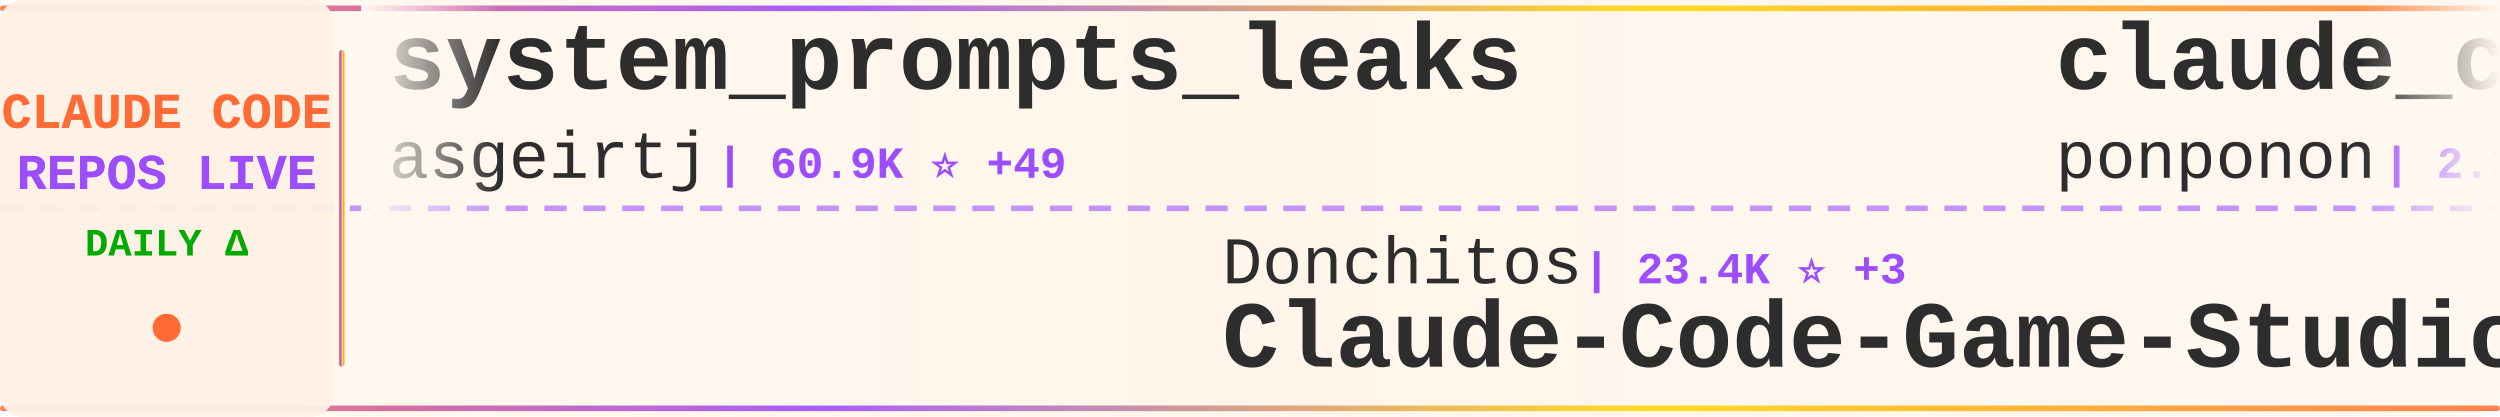
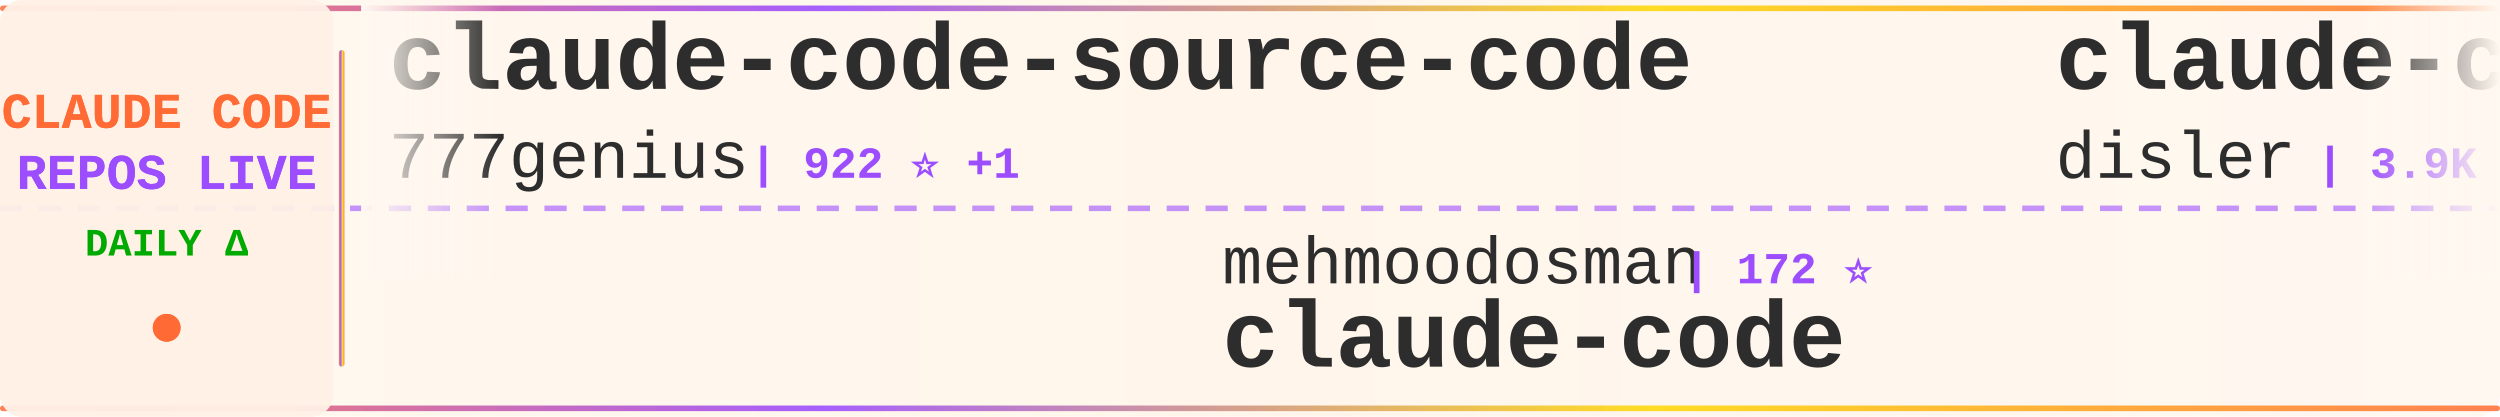
<svg xmlns="http://www.w3.org/2000/svg" width="900" height="150">
  <defs>
    <linearGradient id="tickerBg" x1="0%" y1="0%" x2="100%" y2="0%">
      <stop offset="0%" style="stop-color:#fff8f0;stop-opacity:0.98" />
      <stop offset="50%" style="stop-color:#fff5eb;stop-opacity:1" />
      <stop offset="100%" style="stop-color:#fff8f0;stop-opacity:0.98" />
    </linearGradient>
    <linearGradient id="borderGrad" x1="0%" y1="0%" x2="100%" y2="0%">
      <stop offset="0%" style="stop-color:#FF6B35;stop-opacity:0.85">
        <animate attributeName="stop-opacity" values="0.85;1;0.85" dur="2s" repeatCount="indefinite" />
      </stop>
      <stop offset="33%" style="stop-color:#9C4EFF;stop-opacity:0.9">
        <animate attributeName="stop-opacity" values="0.9;1;0.9" dur="2.2s" repeatCount="indefinite" />
      </stop>
      <stop offset="66%" style="stop-color:#FFD700;stop-opacity:0.85">
        <animate attributeName="stop-opacity" values="0.85;1;0.85" dur="1.8s" repeatCount="indefinite" />
      </stop>
      <stop offset="100%" style="stop-color:#FF6B35;stop-opacity:0.85">
        <animate attributeName="stop-opacity" values="0.85;1;0.85" dur="2s" repeatCount="indefinite" />
      </stop>
    </linearGradient>
    <filter id="textGlow">
      <feGaussianBlur stdDeviation="0.15" result="coloredBlur" />
      <feMerge>
        <feMergeNode in="coloredBlur" />
        <feMergeNode in="SourceGraphic" />
      </feMerge>
    </filter>
    <filter id="metricGlow">
      <feGaussianBlur stdDeviation="0.2" result="coloredBlur" />
      <feMerge>
        <feMergeNode in="coloredBlur" />
        <feMergeNode in="SourceGraphic" />
      </feMerge>
    </filter>
    <linearGradient id="leftFade" x1="0%" y1="0%" x2="100%" y2="0%">
      <stop offset="0%" style="stop-color:#fff8f0;stop-opacity:1" />
      <stop offset="100%" style="stop-color:#fff8f0;stop-opacity:0" />
    </linearGradient>
    <linearGradient id="rightFade" x1="0%" y1="0%" x2="100%" y2="0%">
      <stop offset="0%" style="stop-color:#fff8f0;stop-opacity:0" />
      <stop offset="100%" style="stop-color:#fff8f0;stop-opacity:1" />
    </linearGradient>
  </defs>
  <rect width="900" height="150" fill="url(#tickerBg)" rx="8" />
  <rect x="0" y="2" width="900" height="2" fill="url(#borderGrad)" rx="1" />
  <rect x="0" y="146" width="900" height="2" fill="url(#borderGrad)" rx="1" />
  <line x1="0" y1="75" x2="900" y2="75" stroke="#9C4EFF" stroke-width="2" stroke-dasharray="8 6" opacity="0.6" />
  <rect x="0" y="0" width="120" height="150" fill="#fff0e6" opacity="0.95" rx="8" />
  <text x="60" y="46" font-family="'Courier New', monospace" font-size="18" font-weight="bold" fill="#FF6B35" text-anchor="middle" filter="url(#textGlow)">
    CLAUDE CODE
  </text>
  <text x="60" y="68" font-family="'Courier New', monospace" font-size="18" font-weight="bold" fill="#9C4EFF" text-anchor="middle" filter="url(#textGlow)">
    REPOS LIVE
  </text>
  <text x="60" y="92" font-family="'Courier New', monospace" font-size="14" font-weight="bold" fill="#00aa00" text-anchor="middle">
    DAILY Δ
  </text>
  <circle cx="60" cy="118" r="5" fill="#FF6B35" filter="url(#metricGlow)">
    <animate attributeName="r" values="4;6;4" dur="1.5s" repeatCount="indefinite" />
    <animate attributeName="opacity" values="0.6;1;0.6" dur="1.5s" repeatCount="indefinite" />
  </circle>
  <rect x="122" y="18" width="2" height="114" fill="url(#borderGrad)" rx="1" />
  <clipPath id="tickerClip">
    <rect x="130" y="0" width="770" height="150" />
  </clipPath>
  <g clip-path="url(#tickerClip)">
    <g id="tickerItems">
      <animateTransform attributeName="transform" attributeType="XML" type="translate" from="0 0" to="-3000 0" dur="54s" repeatCount="indefinite" />
      <g transform="translate(0, 0)">
-         <text x="140" y="32" font-family="'Courier New', monospace" font-size="34" font-weight="bold" fill="#2d2d2d">system_prompts_leaks</text>
-         <text x="140" y="64" font-family="'Courier New', monospace" font-size="24" font-weight="normal" fill="#2d2d2d" opacity="1.0">asgeirtj</text>
-         <text x="258" y="64" font-family="'Courier New', monospace" font-size="16" font-weight="bold" fill="#9C4EFF"> | 60.9K ⭐ +49</text>
+         <text x="140" y="32" font-family="'Courier New', monospace" font-size="34" font-weight="bold" fill="#2d2d2d">claude-code-source-code</text>
+         <text x="140" y="64" font-family="'Courier New', monospace" font-size="24" font-weight="normal" fill="#2d2d2d" opacity="1.0">777genius</text>
+         <text x="270" y="64" font-family="'Courier New', monospace" font-size="16" font-weight="bold" fill="#9C4EFF"> | 922 ⭐ +1</text>
      </g>
      <g transform="translate(300, 0)">
-         <text x="140" y="102" font-family="'Courier New', monospace" font-size="24" font-weight="normal" fill="#2d2d2d" opacity="1.0">Donchitos</text>
-         <text x="270" y="102" font-family="'Courier New', monospace" font-size="16" font-weight="bold" fill="#9C4EFF"> | 23.4K ⭐ +3</text>
-         <text x="140" y="132" font-family="'Courier New', monospace" font-size="34" font-weight="bold" fill="#2d2d2d">Claude-Code-Game-Studios</text>
+         <text x="140" y="102" font-family="'Courier New', monospace" font-size="24" font-weight="normal" fill="#2d2d2d" opacity="1.0">mehmoodosman</text>
+         <text x="306" y="102" font-family="'Courier New', monospace" font-size="16" font-weight="bold" fill="#9C4EFF"> | 172 ⭐</text>
+         <text x="140" y="132" font-family="'Courier New', monospace" font-size="34" font-weight="bold" fill="#2d2d2d">claude-code</text>
      </g>
      <g transform="translate(600, 0)">
-         <text x="140" y="32" font-family="'Courier New', monospace" font-size="34" font-weight="bold" fill="#2d2d2d">claude_code_src</text>
-         <text x="140" y="64" font-family="'Courier New', monospace" font-size="24" font-weight="normal" fill="#2d2d2d" opacity="1.0">ponponon</text>
-         <text x="258" y="64" font-family="'Courier New', monospace" font-size="16" font-weight="bold" fill="#9C4EFF"> | 2.3K ⭐</text>
+         <text x="140" y="32" font-family="'Courier New', monospace" font-size="34" font-weight="bold" fill="#2d2d2d">claude-code-hooks-master...</text>
+         <text x="140" y="64" font-family="'Courier New', monospace" font-size="24" font-weight="normal" fill="#2d2d2d" opacity="1.0">disler</text>
+         <text x="234" y="64" font-family="'Courier New', monospace" font-size="16" font-weight="bold" fill="#9C4EFF"> | 3.9K ⭐</text>
      </g>
      <g transform="translate(900, 0)">
-         <text x="140" y="102" font-family="'Courier New', monospace" font-size="24" font-weight="normal" fill="#2d2d2d" opacity="1.0">Yuyz0112</text>
-         <text x="258" y="102" font-family="'Courier New', monospace" font-size="16" font-weight="bold" fill="#9C4EFF"> | 2.4K ⭐</text>
-         <text x="140" y="132" font-family="'Courier New', monospace" font-size="34" font-weight="bold" fill="#2d2d2d">claude-code-reverse</text>
+         <text x="140" y="102" font-family="'Courier New', monospace" font-size="24" font-weight="normal" fill="#2d2d2d" opacity="1.0">davila7</text>
+         <text x="246" y="102" font-family="'Courier New', monospace" font-size="16" font-weight="bold" fill="#9C4EFF"> | 29.9K ⭐ +5</text>
+         <text x="140" y="132" font-family="'Courier New', monospace" font-size="34" font-weight="bold" fill="#2d2d2d">claude-code-templates</text>
      </g>
      <g transform="translate(1200, 0)">
-         <text x="140" y="32" font-family="'Courier New', monospace" font-size="34" font-weight="bold" fill="#2d2d2d">claude-code</text>
-         <text x="140" y="64" font-family="'Courier New', monospace" font-size="24" font-weight="normal" fill="#2d2d2d" opacity="1.0">Tinkeringg-Lab</text>
-         <text x="330" y="64" font-family="'Courier New', monospace" font-size="16" font-weight="bold" fill="#9C4EFF"> | 211 ⭐</text>
+         <text x="140" y="32" font-family="'Courier New', monospace" font-size="34" font-weight="bold" fill="#2d2d2d">claude-code-guide</text>
+         <text x="140" y="64" font-family="'Courier New', monospace" font-size="24" font-weight="normal" fill="#2d2d2d" opacity="1.0">Cranot</text>
+         <text x="234" y="64" font-family="'Courier New', monospace" font-size="16" font-weight="bold" fill="#9C4EFF"> | 2.9K ⭐</text>
      </g>
      <g transform="translate(1500, 0)">
-         <text x="140" y="102" font-family="'Courier New', monospace" font-size="24" font-weight="normal" fill="#2d2d2d" opacity="1.0">alex000kim</text>
-         <text x="282" y="102" font-family="'Courier New', monospace" font-size="16" font-weight="bold" fill="#9C4EFF"> | 232 ⭐</text>
+         <text x="140" y="102" font-family="'Courier New', monospace" font-size="24" font-weight="normal" fill="#2d2d2d" opacity="1.0">anthropics</text>
+         <text x="282" y="102" font-family="'Courier New', monospace" font-size="16" font-weight="bold" fill="#9C4EFF"> | 139.3K ⭐ +22</text>
        <text x="140" y="132" font-family="'Courier New', monospace" font-size="34" font-weight="bold" fill="#2d2d2d">claude-code</text>
      </g>
      <g transform="translate(1800, 0)">
-         <text x="140" y="32" font-family="'Courier New', monospace" font-size="34" font-weight="bold" fill="#2d2d2d">claude-code-system-promp...</text>
-         <text x="140" y="64" font-family="'Courier New', monospace" font-size="24" font-weight="normal" fill="#2d2d2d" opacity="1.0">Piebald-AI</text>
-         <text x="282" y="64" font-family="'Courier New', monospace" font-size="16" font-weight="bold" fill="#9C4EFF"> | 12.1K ⭐ +4</text>
+         <text x="140" y="32" font-family="'Courier New', monospace" font-size="34" font-weight="bold" fill="#2d2d2d">claude-code-best-practic...</text>
+         <text x="140" y="64" font-family="'Courier New', monospace" font-size="24" font-weight="normal" fill="#2d2d2d" opacity="1.0">shanraisshan</text>
+         <text x="306" y="64" font-family="'Courier New', monospace" font-size="16" font-weight="bold" fill="#9C4EFF"> | 63.6K ⭐ +14</text>
      </g>
      <g transform="translate(2100, 0)">
-         <text x="140" y="102" font-family="'Courier New', monospace" font-size="24" font-weight="normal" fill="#2d2d2d" opacity="1.0">Onewon</text>
-         <text x="234" y="102" font-family="'Courier New', monospace" font-size="16" font-weight="bold" fill="#9C4EFF"> | 180 ⭐</text>
+         <text x="140" y="102" font-family="'Courier New', monospace" font-size="24" font-weight="normal" fill="#2d2d2d" opacity="1.0">edmund-io</text>
+         <text x="270" y="102" font-family="'Courier New', monospace" font-size="16" font-weight="bold" fill="#9C4EFF"> | 1.5K ⭐ +1</text>
+         <text x="140" y="132" font-family="'Courier New', monospace" font-size="34" font-weight="bold" fill="#2d2d2d">edmunds-claude-code</text>
+       </g>
+       <g transform="translate(2400, 0)">
+         <text x="140" y="32" font-family="'Courier New', monospace" font-size="34" font-weight="bold" fill="#2d2d2d">claude-code-from-source</text>
+         <text x="140" y="64" font-family="'Courier New', monospace" font-size="24" font-weight="normal" fill="#2d2d2d" opacity="1.0">alejandrobalderas</text>
+         <text x="366" y="64" font-family="'Courier New', monospace" font-size="16" font-weight="bold" fill="#9C4EFF"> | 2.7K ⭐</text>
+       </g>
+       <g transform="translate(2700, 0)">
+         <text x="140" y="102" font-family="'Courier New', monospace" font-size="24" font-weight="normal" fill="#2d2d2d" opacity="1.0">krusemediallc</text>
+         <text x="318" y="102" font-family="'Courier New', monospace" font-size="16" font-weight="bold" fill="#9C4EFF"> | 1.1K ⭐ +3</text>
+         <text x="140" y="132" font-family="'Courier New', monospace" font-size="34" font-weight="bold" fill="#2d2d2d">arcads-claude-code</text>
+       </g>
+       <g transform="translate(3000, 0)">
+         <text x="140" y="32" font-family="'Courier New', monospace" font-size="34" font-weight="bold" fill="#2d2d2d">claude-code-source-code</text>
+         <text x="140" y="64" font-family="'Courier New', monospace" font-size="24" font-weight="normal" fill="#2d2d2d" opacity="1.0">777genius</text>
+         <text x="270" y="64" font-family="'Courier New', monospace" font-size="16" font-weight="bold" fill="#9C4EFF"> | 922 ⭐ +1</text>
+       </g>
+       <g transform="translate(3300, 0)">
+         <text x="140" y="102" font-family="'Courier New', monospace" font-size="24" font-weight="normal" fill="#2d2d2d" opacity="1.0">mehmoodosman</text>
+         <text x="306" y="102" font-family="'Courier New', monospace" font-size="16" font-weight="bold" fill="#9C4EFF"> | 172 ⭐</text>
        <text x="140" y="132" font-family="'Courier New', monospace" font-size="34" font-weight="bold" fill="#2d2d2d">claude-code</text>
      </g>
-       <g transform="translate(2400, 0)">
-         <text x="140" y="32" font-family="'Courier New', monospace" font-size="34" font-weight="bold" fill="#2d2d2d">claude-code</text>
-         <text x="140" y="64" font-family="'Courier New', monospace" font-size="24" font-weight="normal" fill="#2d2d2d" opacity="1.0">codeaashu</text>
-         <text x="270" y="64" font-family="'Courier New', monospace" font-size="16" font-weight="bold" fill="#9C4EFF"> | 3.2K ⭐ +2</text>
-       </g>
-       <g transform="translate(2700, 0)">
-         <text x="140" y="102" font-family="'Courier New', monospace" font-size="24" font-weight="normal" fill="#2d2d2d" opacity="1.0">liuup</text>
-         <text x="222" y="102" font-family="'Courier New', monospace" font-size="16" font-weight="bold" fill="#9C4EFF"> | 3.7K ⭐ +2</text>
-         <text x="140" y="132" font-family="'Courier New', monospace" font-size="34" font-weight="bold" fill="#2d2d2d">claude-code-analysis</text>
-       </g>
-       <g transform="translate(3000, 0)">
-         <text x="140" y="32" font-family="'Courier New', monospace" font-size="34" font-weight="bold" fill="#2d2d2d">system_prompts_leaks</text>
-         <text x="140" y="64" font-family="'Courier New', monospace" font-size="24" font-weight="normal" fill="#2d2d2d" opacity="1.0">asgeirtj</text>
-         <text x="258" y="64" font-family="'Courier New', monospace" font-size="16" font-weight="bold" fill="#9C4EFF"> | 60.9K ⭐ +49</text>
-       </g>
-       <g transform="translate(3300, 0)">
-         <text x="140" y="102" font-family="'Courier New', monospace" font-size="24" font-weight="normal" fill="#2d2d2d" opacity="1.0">Donchitos</text>
-         <text x="270" y="102" font-family="'Courier New', monospace" font-size="16" font-weight="bold" fill="#9C4EFF"> | 23.4K ⭐ +3</text>
-         <text x="140" y="132" font-family="'Courier New', monospace" font-size="34" font-weight="bold" fill="#2d2d2d">Claude-Code-Game-Studios</text>
-       </g>
      <g transform="translate(3600, 0)">
-         <text x="140" y="32" font-family="'Courier New', monospace" font-size="34" font-weight="bold" fill="#2d2d2d">claude_code_src</text>
-         <text x="140" y="64" font-family="'Courier New', monospace" font-size="24" font-weight="normal" fill="#2d2d2d" opacity="1.0">ponponon</text>
-         <text x="258" y="64" font-family="'Courier New', monospace" font-size="16" font-weight="bold" fill="#9C4EFF"> | 2.3K ⭐</text>
+         <text x="140" y="32" font-family="'Courier New', monospace" font-size="34" font-weight="bold" fill="#2d2d2d">claude-code-hooks-master...</text>
+         <text x="140" y="64" font-family="'Courier New', monospace" font-size="24" font-weight="normal" fill="#2d2d2d" opacity="1.0">disler</text>
+         <text x="234" y="64" font-family="'Courier New', monospace" font-size="16" font-weight="bold" fill="#9C4EFF"> | 3.9K ⭐</text>
      </g>
      <g transform="translate(3900, 0)">
-         <text x="140" y="102" font-family="'Courier New', monospace" font-size="24" font-weight="normal" fill="#2d2d2d" opacity="1.0">Yuyz0112</text>
-         <text x="258" y="102" font-family="'Courier New', monospace" font-size="16" font-weight="bold" fill="#9C4EFF"> | 2.4K ⭐</text>
-         <text x="140" y="132" font-family="'Courier New', monospace" font-size="34" font-weight="bold" fill="#2d2d2d">claude-code-reverse</text>
+         <text x="140" y="102" font-family="'Courier New', monospace" font-size="24" font-weight="normal" fill="#2d2d2d" opacity="1.0">davila7</text>
+         <text x="246" y="102" font-family="'Courier New', monospace" font-size="16" font-weight="bold" fill="#9C4EFF"> | 29.9K ⭐ +5</text>
+         <text x="140" y="132" font-family="'Courier New', monospace" font-size="34" font-weight="bold" fill="#2d2d2d">claude-code-templates</text>
      </g>
    </g>
  </g>
  <rect x="130" y="0" width="50" height="100" fill="url(#leftFade)" />
  <rect x="850" y="0" width="50" height="100" fill="url(#rightFade)" />
</svg>
